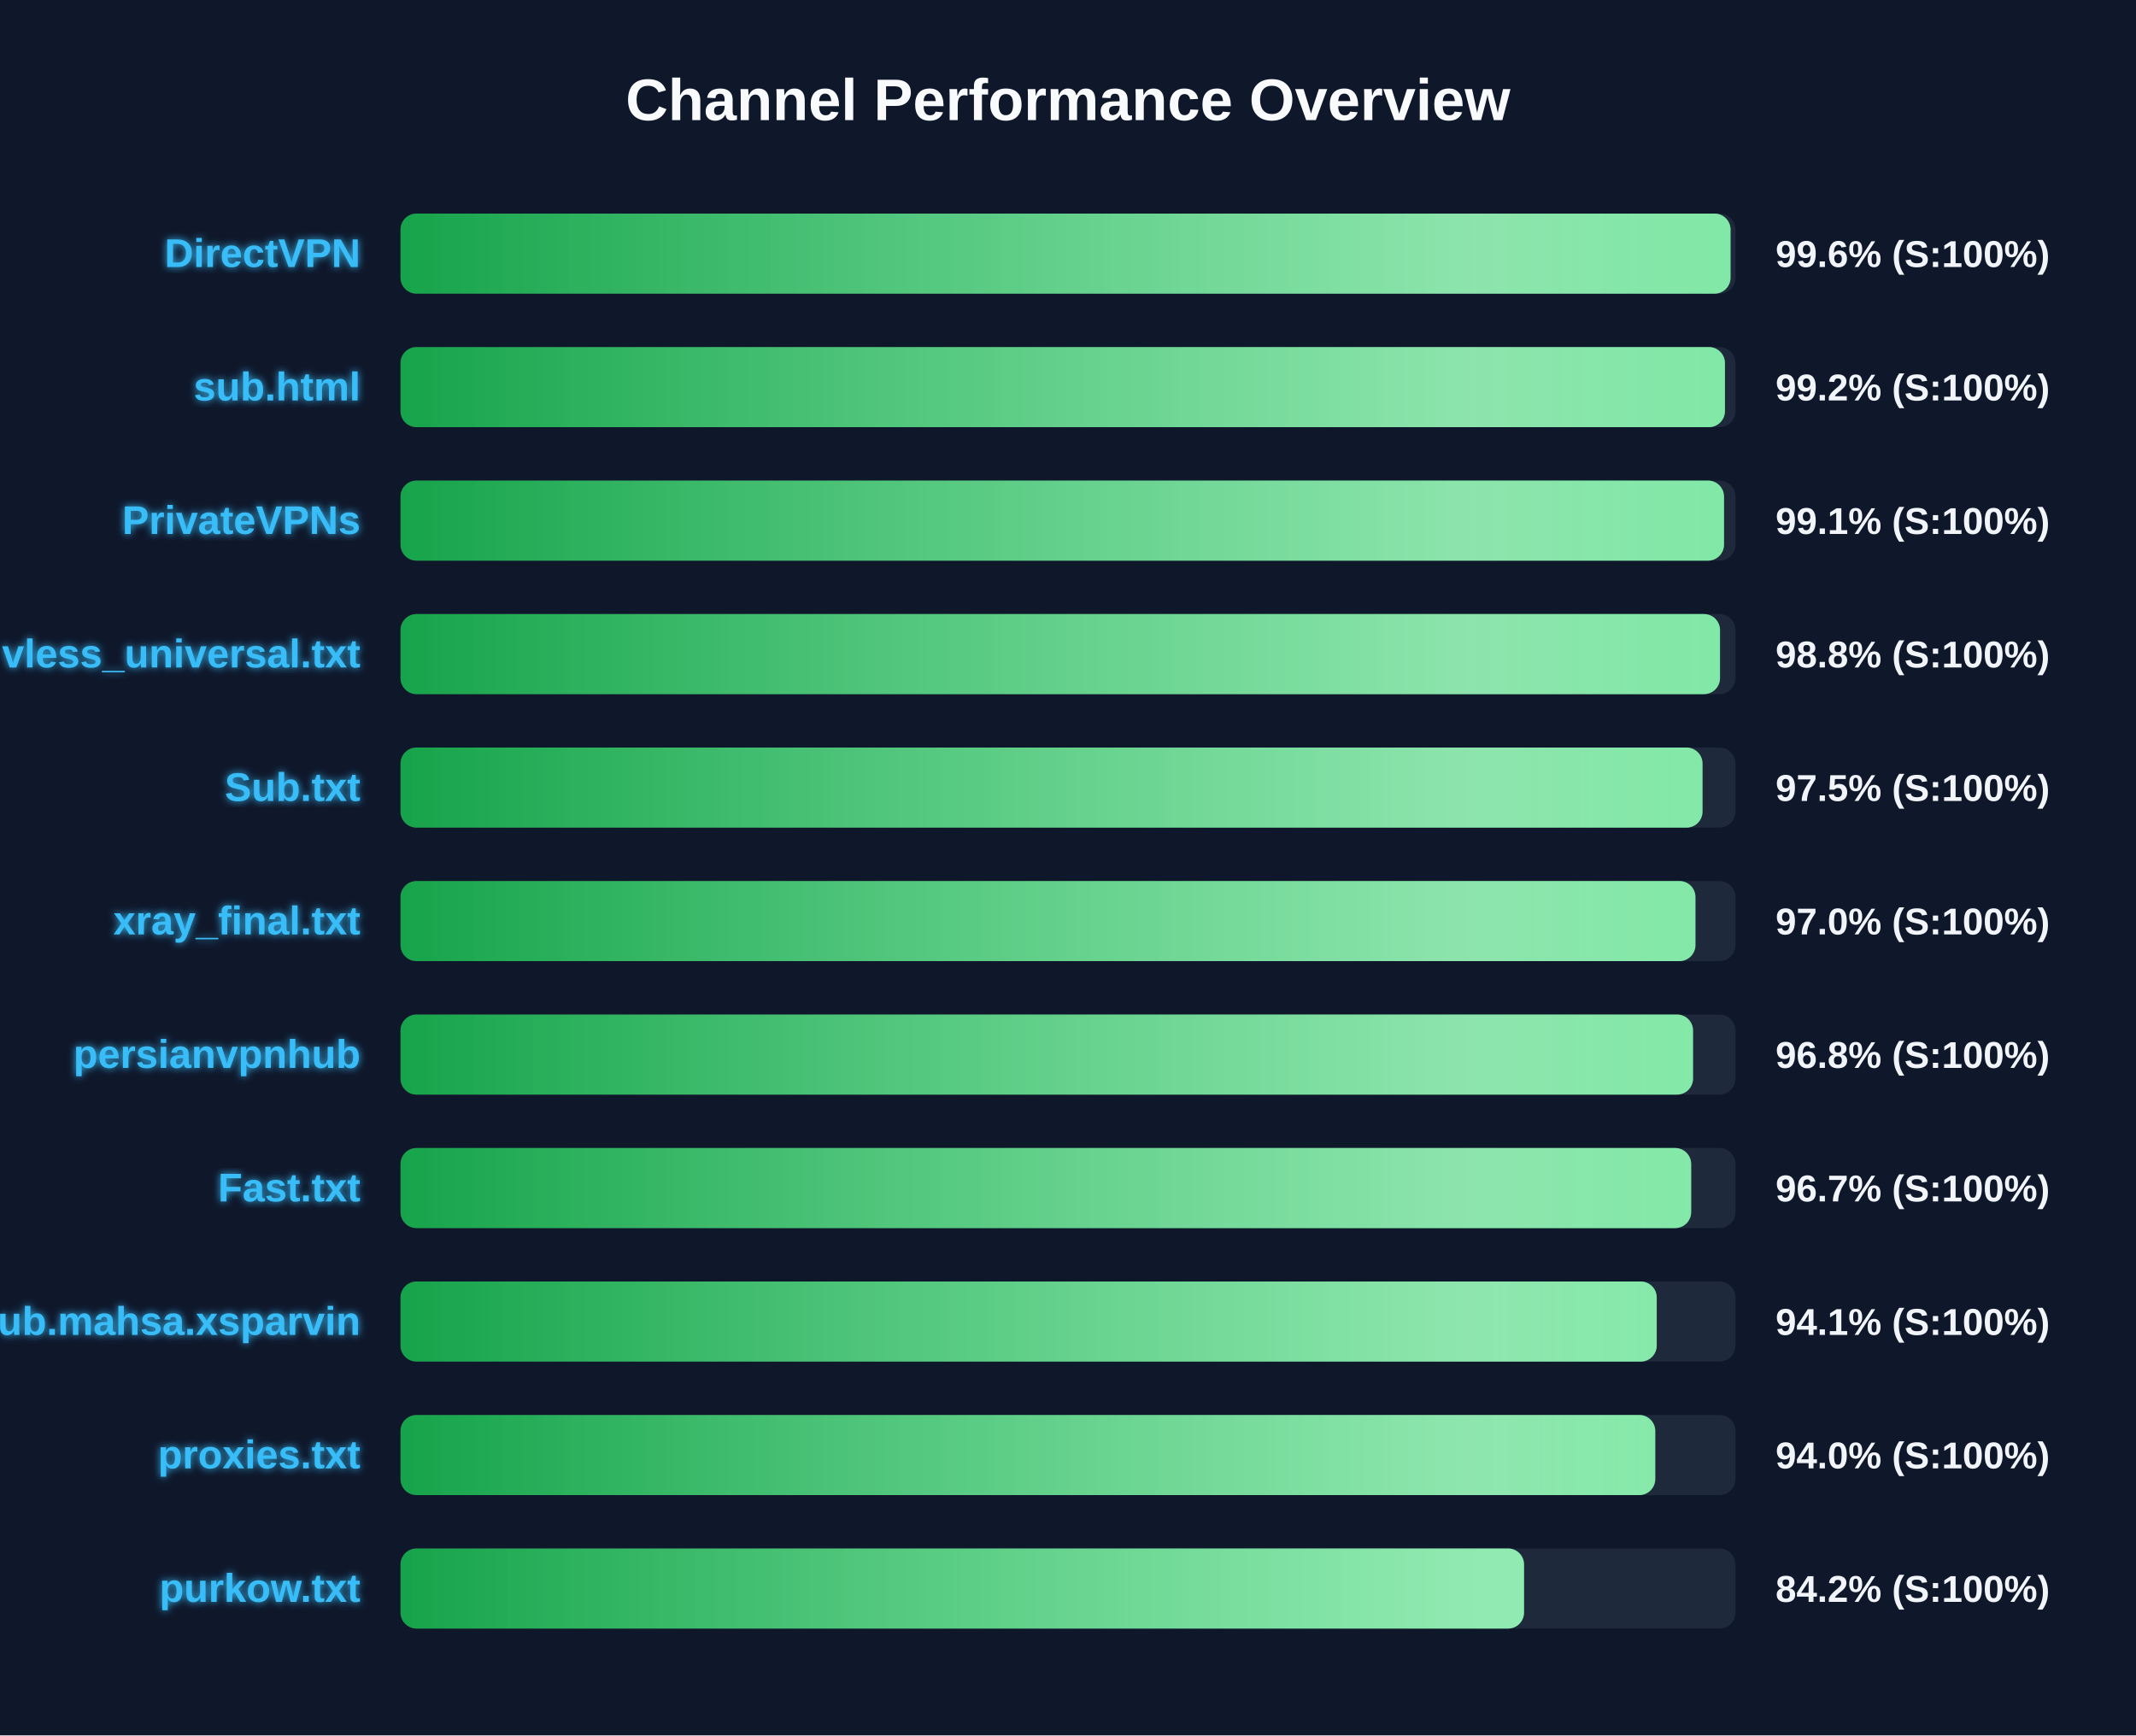
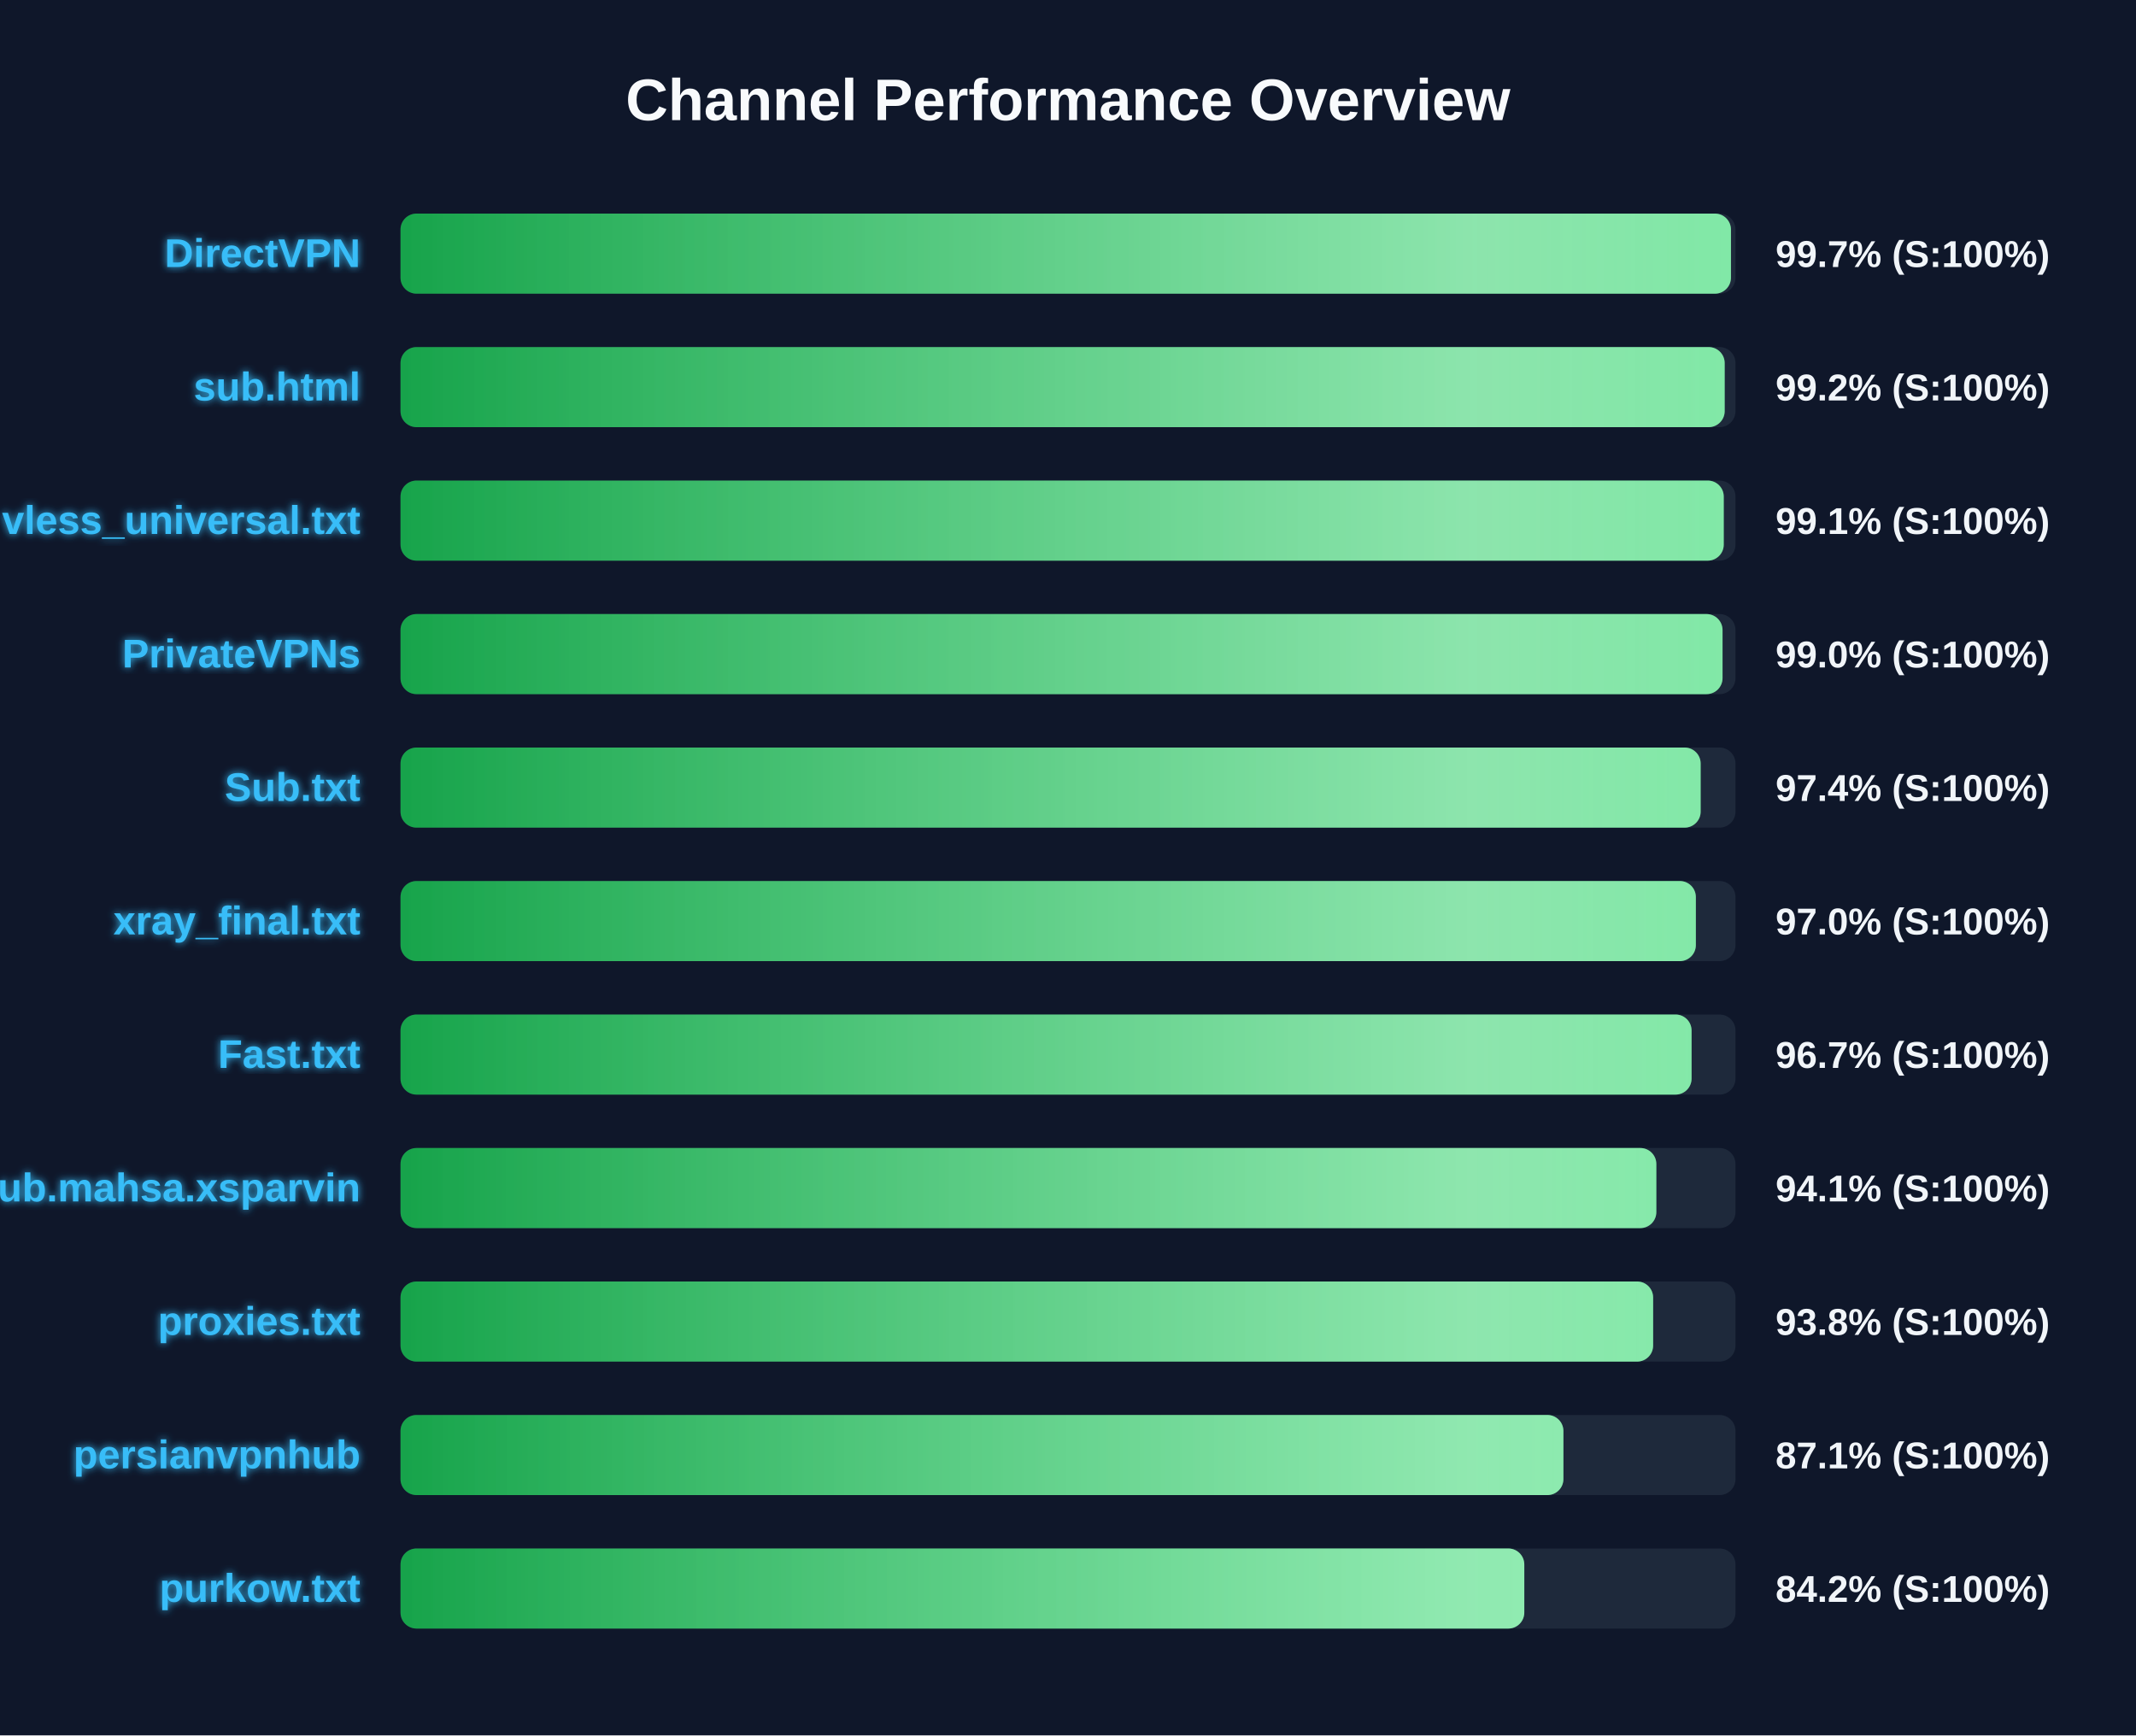
<svg xmlns="http://www.w3.org/2000/svg" width="800" height="650" version="1.1">
  <defs>
    <linearGradient id="grad-green" x1="0%" y1="0%" x2="100%" y2="0%">
      <stop offset="0%" stop-color="#16a34a" />
      <stop offset="100%" stop-color="#4ade80" />
    </linearGradient>
    <linearGradient id="grad-yellow" x1="0%" y1="0%" x2="100%" y2="0%">
      <stop offset="0%" stop-color="#ca8a04" />
      <stop offset="100%" stop-color="#fde047" />
    </linearGradient>
    <linearGradient id="grad-red" x1="0%" y1="0%" x2="100%" y2="0%">
      <stop offset="0%" stop-color="#dc2626" />
      <stop offset="100%" stop-color="#f87171" />
    </linearGradient>
    <linearGradient id="shimmer" x1="0%" y1="0%" x2="100%" y2="0%">
      <stop offset="0%" stop-color="rgba(255,255,255,0)" />
      <stop offset="50%" stop-color="rgba(255,255,255,0.4)" />
      <stop offset="100%" stop-color="rgba(255,255,255,0)" />
    </linearGradient>
    <filter id="glow" x="-20%" y="-20%" width="140%" height="140%">
      <feGaussianBlur stdDeviation="1.5" result="blur" />
      <feComposite in="SourceGraphic" in2="blur" operator="over" />
    </filter>
  </defs>
  <style>
        .bg-rect { fill: #0f172a; }
        .title { font: bold 22px 'Segoe UI', Arial, sans-serif; fill: #f8fafc; }
        .row { font: bold 15px 'Segoe UI', Arial, sans-serif; fill: #38bdf8; filter: url(#glow); }
        .score { font: bold 14px 'Segoe UI', Arial, sans-serif; fill: #f1f5f9; }
        @keyframes shimmer-anim {
            0% { transform: translateX(-100%); }
            100% { transform: translateX(200%); }
        }
        .shimmer-rect {
            animation: shimmer-anim 2.5s infinite linear;
        }
    </style>
  <rect width="100%" height="100%" class="bg-rect" />
  <text x="400" y="45" text-anchor="middle" class="title">Channel Performance Overview</text>
  <rect x="150" y="80" width="500" height="30" fill="#1e293b" rx="6" />
  <clipPath id="clip-0">
-     <rect x="150" y="80" width="498.15" height="30" rx="6" />
+     <rect x="150" y="80" width="498.3" height="30" rx="6" />
  </clipPath>
-   <rect x="150" y="80" width="498.15" height="30" fill="url(#grad-green)" rx="6" />
+   <rect x="150" y="80" width="498.3" height="30" fill="url(#grad-green)" rx="6" />
  <g clip-path="url(#clip-0)">
    <rect x="150" y="80" width="100%" height="30" fill="url(#shimmer)" class="shimmer-rect" />
  </g>
  <text x="135" y="100" text-anchor="end" class="row">DirectVPN</text>
-   <text x="665" y="100" text-anchor="start" class="score">99.6% (S:100%)</text>
+   <text x="665" y="100" text-anchor="start" class="score">99.7% (S:100%)</text>
  <rect x="150" y="130" width="500" height="30" fill="#1e293b" rx="6" />
  <clipPath id="clip-1">
-     <rect x="150" y="130" width="496.05" height="30" rx="6" />
+     <rect x="150" y="130" width="495.95" height="30" rx="6" />
  </clipPath>
-   <rect x="150" y="130" width="496.05" height="30" fill="url(#grad-green)" rx="6" />
+   <rect x="150" y="130" width="495.95" height="30" fill="url(#grad-green)" rx="6" />
  <g clip-path="url(#clip-1)">
    <rect x="150" y="130" width="100%" height="30" fill="url(#shimmer)" class="shimmer-rect" />
  </g>
  <text x="135" y="150" text-anchor="end" class="row">sub.html</text>
  <text x="665" y="150" text-anchor="start" class="score">99.2% (S:100%)</text>
  <rect x="150" y="180" width="500" height="30" fill="#1e293b" rx="6" />
  <clipPath id="clip-2">
-     <rect x="150" y="180" width="495.7" height="30" rx="6" />
+     <rect x="150" y="180" width="495.6" height="30" rx="6" />
  </clipPath>
-   <rect x="150" y="180" width="495.7" height="30" fill="url(#grad-green)" rx="6" />
+   <rect x="150" y="180" width="495.6" height="30" fill="url(#grad-green)" rx="6" />
  <g clip-path="url(#clip-2)">
    <rect x="150" y="180" width="100%" height="30" fill="url(#shimmer)" class="shimmer-rect" />
  </g>
-   <text x="135" y="200" text-anchor="end" class="row">PrivateVPNs</text>
+   <text x="135" y="200" text-anchor="end" class="row">vless_universal.txt</text>
  <text x="665" y="200" text-anchor="start" class="score">99.1% (S:100%)</text>
  <rect x="150" y="230" width="500" height="30" fill="#1e293b" rx="6" />
  <clipPath id="clip-3">
-     <rect x="150" y="230" width="494.2" height="30" rx="6" />
+     <rect x="150" y="230" width="495.15" height="30" rx="6" />
  </clipPath>
-   <rect x="150" y="230" width="494.2" height="30" fill="url(#grad-green)" rx="6" />
+   <rect x="150" y="230" width="495.15" height="30" fill="url(#grad-green)" rx="6" />
  <g clip-path="url(#clip-3)">
    <rect x="150" y="230" width="100%" height="30" fill="url(#shimmer)" class="shimmer-rect" />
  </g>
-   <text x="135" y="250" text-anchor="end" class="row">vless_universal.txt</text>
-   <text x="665" y="250" text-anchor="start" class="score">98.8% (S:100%)</text>
+   <text x="135" y="250" text-anchor="end" class="row">PrivateVPNs</text>
+   <text x="665" y="250" text-anchor="start" class="score">99.0% (S:100%)</text>
  <rect x="150" y="280" width="500" height="30" fill="#1e293b" rx="6" />
  <clipPath id="clip-4">
-     <rect x="150" y="280" width="487.65" height="30" rx="6" />
+     <rect x="150" y="280" width="486.95" height="30" rx="6" />
  </clipPath>
-   <rect x="150" y="280" width="487.65" height="30" fill="url(#grad-green)" rx="6" />
+   <rect x="150" y="280" width="486.95" height="30" fill="url(#grad-green)" rx="6" />
  <g clip-path="url(#clip-4)">
    <rect x="150" y="280" width="100%" height="30" fill="url(#shimmer)" class="shimmer-rect" />
  </g>
  <text x="135" y="300" text-anchor="end" class="row">Sub.txt</text>
-   <text x="665" y="300" text-anchor="start" class="score">97.5% (S:100%)</text>
+   <text x="665" y="300" text-anchor="start" class="score">97.4% (S:100%)</text>
  <rect x="150" y="330" width="500" height="30" fill="#1e293b" rx="6" />
  <clipPath id="clip-5">
-     <rect x="150" y="330" width="485.0" height="30" rx="6" />
+     <rect x="150" y="330" width="485.15" height="30" rx="6" />
  </clipPath>
-   <rect x="150" y="330" width="485.0" height="30" fill="url(#grad-green)" rx="6" />
+   <rect x="150" y="330" width="485.15" height="30" fill="url(#grad-green)" rx="6" />
  <g clip-path="url(#clip-5)">
    <rect x="150" y="330" width="100%" height="30" fill="url(#shimmer)" class="shimmer-rect" />
  </g>
  <text x="135" y="350" text-anchor="end" class="row">xray_final.txt</text>
  <text x="665" y="350" text-anchor="start" class="score">97.0% (S:100%)</text>
  <rect x="150" y="380" width="500" height="30" fill="#1e293b" rx="6" />
  <clipPath id="clip-6">
-     <rect x="150" y="380" width="484.1" height="30" rx="6" />
+     <rect x="150" y="380" width="483.55" height="30" rx="6" />
  </clipPath>
-   <rect x="150" y="380" width="484.1" height="30" fill="url(#grad-green)" rx="6" />
+   <rect x="150" y="380" width="483.55" height="30" fill="url(#grad-green)" rx="6" />
  <g clip-path="url(#clip-6)">
    <rect x="150" y="380" width="100%" height="30" fill="url(#shimmer)" class="shimmer-rect" />
  </g>
-   <text x="135" y="400" text-anchor="end" class="row">persianvpnhub</text>
-   <text x="665" y="400" text-anchor="start" class="score">96.8% (S:100%)</text>
+   <text x="135" y="400" text-anchor="end" class="row">Fast.txt</text>
+   <text x="665" y="400" text-anchor="start" class="score">96.7% (S:100%)</text>
  <rect x="150" y="430" width="500" height="30" fill="#1e293b" rx="6" />
  <clipPath id="clip-7">
-     <rect x="150" y="430" width="483.4" height="30" rx="6" />
+     <rect x="150" y="430" width="470.35" height="30" rx="6" />
  </clipPath>
-   <rect x="150" y="430" width="483.4" height="30" fill="url(#grad-green)" rx="6" />
+   <rect x="150" y="430" width="470.35" height="30" fill="url(#grad-green)" rx="6" />
  <g clip-path="url(#clip-7)">
    <rect x="150" y="430" width="100%" height="30" fill="url(#shimmer)" class="shimmer-rect" />
  </g>
-   <text x="135" y="450" text-anchor="end" class="row">Fast.txt</text>
-   <text x="665" y="450" text-anchor="start" class="score">96.7% (S:100%)</text>
+   <text x="135" y="450" text-anchor="end" class="row">Sub.mahsa.xsparvin</text>
+   <text x="665" y="450" text-anchor="start" class="score">94.1% (S:100%)</text>
  <rect x="150" y="480" width="500" height="30" fill="#1e293b" rx="6" />
  <clipPath id="clip-8">
-     <rect x="150" y="480" width="470.5" height="30" rx="6" />
+     <rect x="150" y="480" width="469.15" height="30" rx="6" />
  </clipPath>
-   <rect x="150" y="480" width="470.5" height="30" fill="url(#grad-green)" rx="6" />
+   <rect x="150" y="480" width="469.15" height="30" fill="url(#grad-green)" rx="6" />
  <g clip-path="url(#clip-8)">
    <rect x="150" y="480" width="100%" height="30" fill="url(#shimmer)" class="shimmer-rect" />
  </g>
-   <text x="135" y="500" text-anchor="end" class="row">Sub.mahsa.xsparvin</text>
-   <text x="665" y="500" text-anchor="start" class="score">94.1% (S:100%)</text>
+   <text x="135" y="500" text-anchor="end" class="row">proxies.txt</text>
+   <text x="665" y="500" text-anchor="start" class="score">93.8% (S:100%)</text>
  <rect x="150" y="530" width="500" height="30" fill="#1e293b" rx="6" />
  <clipPath id="clip-9">
-     <rect x="150" y="530" width="469.95" height="30" rx="6" />
+     <rect x="150" y="530" width="435.55" height="30" rx="6" />
  </clipPath>
-   <rect x="150" y="530" width="469.95" height="30" fill="url(#grad-green)" rx="6" />
+   <rect x="150" y="530" width="435.55" height="30" fill="url(#grad-green)" rx="6" />
  <g clip-path="url(#clip-9)">
    <rect x="150" y="530" width="100%" height="30" fill="url(#shimmer)" class="shimmer-rect" />
  </g>
-   <text x="135" y="550" text-anchor="end" class="row">proxies.txt</text>
-   <text x="665" y="550" text-anchor="start" class="score">94.0% (S:100%)</text>
+   <text x="135" y="550" text-anchor="end" class="row">persianvpnhub</text>
+   <text x="665" y="550" text-anchor="start" class="score">87.1% (S:100%)</text>
  <rect x="150" y="580" width="500" height="30" fill="#1e293b" rx="6" />
  <clipPath id="clip-10">
-     <rect x="150" y="580" width="420.8" height="30" rx="6" />
+     <rect x="150" y="580" width="420.9" height="30" rx="6" />
  </clipPath>
-   <rect x="150" y="580" width="420.8" height="30" fill="url(#grad-green)" rx="6" />
+   <rect x="150" y="580" width="420.9" height="30" fill="url(#grad-green)" rx="6" />
  <g clip-path="url(#clip-10)">
    <rect x="150" y="580" width="100%" height="30" fill="url(#shimmer)" class="shimmer-rect" />
  </g>
  <text x="135" y="600" text-anchor="end" class="row">purkow.txt</text>
  <text x="665" y="600" text-anchor="start" class="score">84.2% (S:100%)</text>
</svg>
